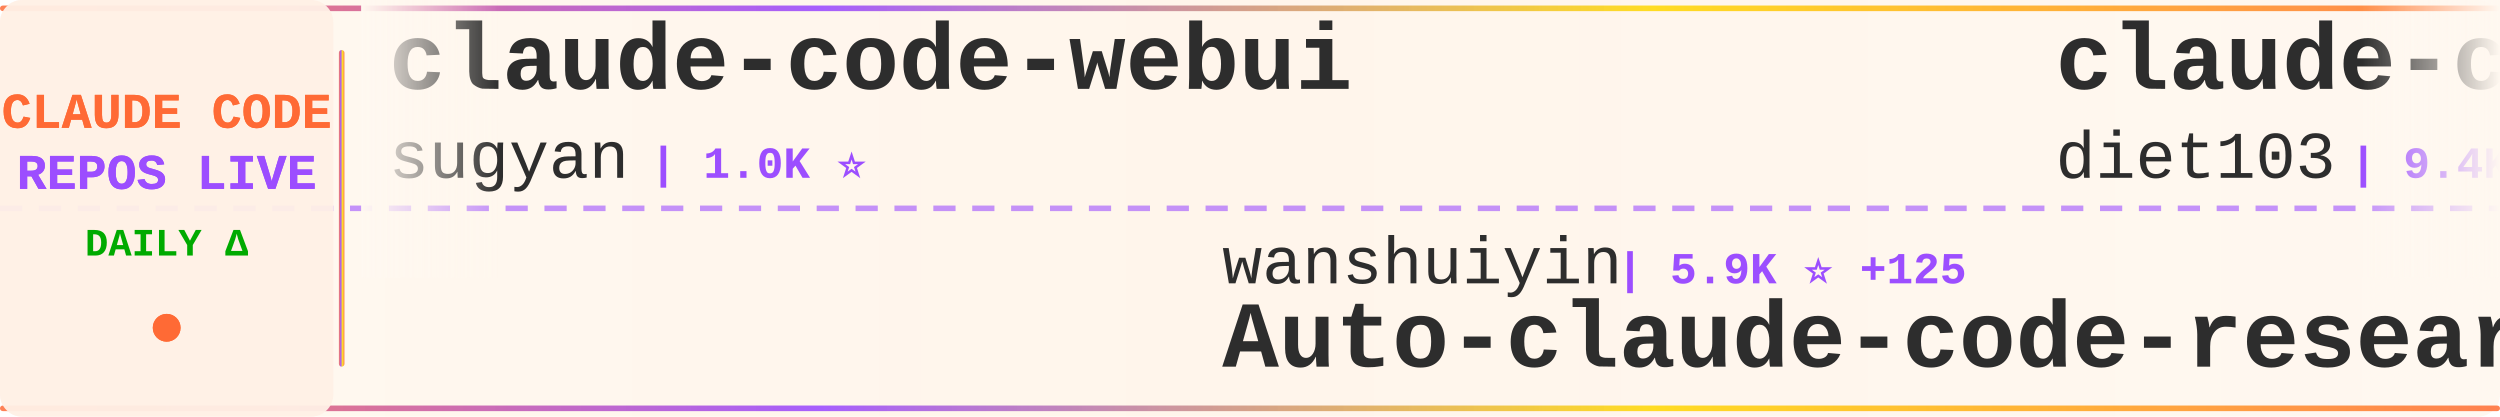
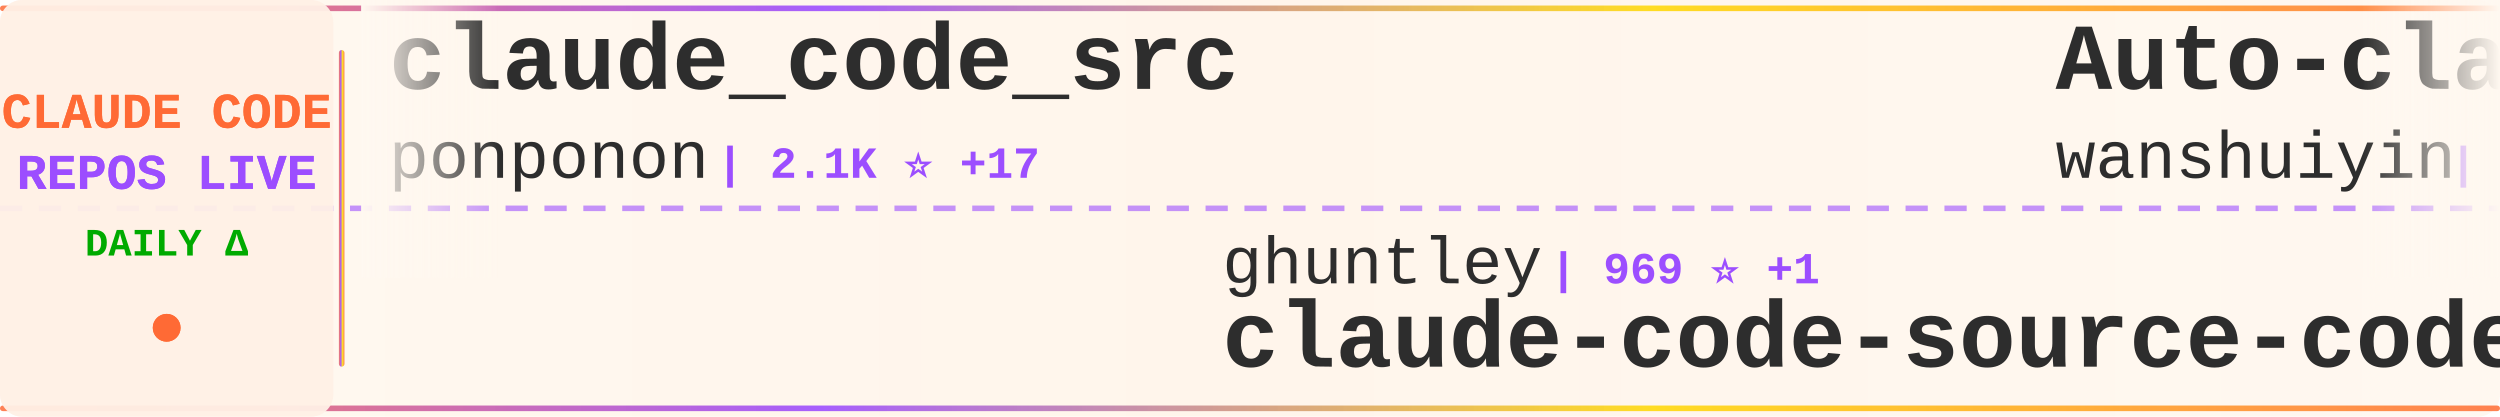
<svg xmlns="http://www.w3.org/2000/svg" width="900" height="150">
  <defs>
    <linearGradient id="tickerBg" x1="0%" y1="0%" x2="100%" y2="0%">
      <stop offset="0%" style="stop-color:#fff8f0;stop-opacity:0.98" />
      <stop offset="50%" style="stop-color:#fff5eb;stop-opacity:1" />
      <stop offset="100%" style="stop-color:#fff8f0;stop-opacity:0.98" />
    </linearGradient>
    <linearGradient id="borderGrad" x1="0%" y1="0%" x2="100%" y2="0%">
      <stop offset="0%" style="stop-color:#FF6B35;stop-opacity:0.85">
        <animate attributeName="stop-opacity" values="0.85;1;0.85" dur="2s" repeatCount="indefinite" />
      </stop>
      <stop offset="33%" style="stop-color:#9C4EFF;stop-opacity:0.9">
        <animate attributeName="stop-opacity" values="0.9;1;0.9" dur="2.2s" repeatCount="indefinite" />
      </stop>
      <stop offset="66%" style="stop-color:#FFD700;stop-opacity:0.85">
        <animate attributeName="stop-opacity" values="0.85;1;0.85" dur="1.8s" repeatCount="indefinite" />
      </stop>
      <stop offset="100%" style="stop-color:#FF6B35;stop-opacity:0.85">
        <animate attributeName="stop-opacity" values="0.85;1;0.85" dur="2s" repeatCount="indefinite" />
      </stop>
    </linearGradient>
    <filter id="textGlow">
      <feGaussianBlur stdDeviation="0.15" result="coloredBlur" />
      <feMerge>
        <feMergeNode in="coloredBlur" />
        <feMergeNode in="SourceGraphic" />
      </feMerge>
    </filter>
    <filter id="metricGlow">
      <feGaussianBlur stdDeviation="0.2" result="coloredBlur" />
      <feMerge>
        <feMergeNode in="coloredBlur" />
        <feMergeNode in="SourceGraphic" />
      </feMerge>
    </filter>
    <linearGradient id="leftFade" x1="0%" y1="0%" x2="100%" y2="0%">
      <stop offset="0%" style="stop-color:#fff8f0;stop-opacity:1" />
      <stop offset="100%" style="stop-color:#fff8f0;stop-opacity:0" />
    </linearGradient>
    <linearGradient id="rightFade" x1="0%" y1="0%" x2="100%" y2="0%">
      <stop offset="0%" style="stop-color:#fff8f0;stop-opacity:0" />
      <stop offset="100%" style="stop-color:#fff8f0;stop-opacity:1" />
    </linearGradient>
  </defs>
  <rect width="900" height="150" fill="url(#tickerBg)" rx="8" />
  <rect x="0" y="2" width="900" height="2" fill="url(#borderGrad)" rx="1" />
  <rect x="0" y="146" width="900" height="2" fill="url(#borderGrad)" rx="1" />
  <line x1="0" y1="75" x2="900" y2="75" stroke="#9C4EFF" stroke-width="2" stroke-dasharray="8 6" opacity="0.6" />
  <rect x="0" y="0" width="120" height="150" fill="#fff0e6" opacity="0.95" rx="8" />
  <text x="60" y="46" font-family="'Courier New', monospace" font-size="18" font-weight="bold" fill="#FF6B35" text-anchor="middle" filter="url(#textGlow)">
    CLAUDE CODE
  </text>
  <text x="60" y="68" font-family="'Courier New', monospace" font-size="18" font-weight="bold" fill="#9C4EFF" text-anchor="middle" filter="url(#textGlow)">
    REPOS LIVE
  </text>
  <text x="60" y="92" font-family="'Courier New', monospace" font-size="14" font-weight="bold" fill="#00aa00" text-anchor="middle">
    DAILY Δ
  </text>
  <circle cx="60" cy="118" r="5" fill="#FF6B35" filter="url(#metricGlow)">
    <animate attributeName="r" values="4;6;4" dur="1.5s" repeatCount="indefinite" />
    <animate attributeName="opacity" values="0.6;1;0.6" dur="1.5s" repeatCount="indefinite" />
  </circle>
  <rect x="122" y="18" width="2" height="114" fill="url(#borderGrad)" rx="1" />
  <clipPath id="tickerClip">
    <rect x="130" y="0" width="770" height="150" />
  </clipPath>
  <g clip-path="url(#tickerClip)">
    <g id="tickerItems">
      <animateTransform attributeName="transform" attributeType="XML" type="translate" from="0 0" to="-3000 0" dur="54s" repeatCount="indefinite" />
      <g transform="translate(0, 0)">
-         <text x="140" y="32" font-family="'Courier New', monospace" font-size="34" font-weight="bold" fill="#2d2d2d">claude-code-webui</text>
-         <text x="140" y="64" font-family="'Courier New', monospace" font-size="24" font-weight="normal" fill="#2d2d2d" opacity="1.0">sugyan</text>
-         <text x="234" y="64" font-family="'Courier New', monospace" font-size="16" font-weight="bold" fill="#9C4EFF"> | 1.0K ⭐</text>
+         <text x="140" y="32" font-family="'Courier New', monospace" font-size="34" font-weight="bold" fill="#2d2d2d">claude_code_src</text>
+         <text x="140" y="64" font-family="'Courier New', monospace" font-size="24" font-weight="normal" fill="#2d2d2d" opacity="1.0">ponponon</text>
+         <text x="258" y="64" font-family="'Courier New', monospace" font-size="16" font-weight="bold" fill="#9C4EFF"> | 2.1K ⭐ +17</text>
      </g>
      <g transform="translate(300, 0)">
-         <text x="140" y="102" font-family="'Courier New', monospace" font-size="24" font-weight="normal" fill="#2d2d2d" opacity="1.0">wanshuiyin</text>
-         <text x="282" y="102" font-family="'Courier New', monospace" font-size="16" font-weight="bold" fill="#9C4EFF"> | 5.9K ⭐ +125</text>
-         <text x="140" y="132" font-family="'Courier New', monospace" font-size="34" font-weight="bold" fill="#2d2d2d">Auto-claude-code-researc...</text>
+         <text x="140" y="102" font-family="'Courier New', monospace" font-size="24" font-weight="normal" fill="#2d2d2d" opacity="1.0">ghuntley</text>
+         <text x="258" y="102" font-family="'Courier New', monospace" font-size="16" font-weight="bold" fill="#9C4EFF"> | 969 ⭐ +1</text>
+         <text x="140" y="132" font-family="'Courier New', monospace" font-size="34" font-weight="bold" fill="#2d2d2d">claude-code-source-code-...</text>
      </g>
      <g transform="translate(600, 0)">
-         <text x="140" y="32" font-family="'Courier New', monospace" font-size="34" font-weight="bold" fill="#2d2d2d">claude-code-infrastructu...</text>
-         <text x="140" y="64" font-family="'Courier New', monospace" font-size="24" font-weight="normal" fill="#2d2d2d" opacity="1.0">diet103</text>
-         <text x="246" y="64" font-family="'Courier New', monospace" font-size="16" font-weight="bold" fill="#9C4EFF"> | 9.4K ⭐ +5</text>
+         <text x="140" y="32" font-family="'Courier New', monospace" font-size="34" font-weight="bold" fill="#2d2d2d">Auto-claude-code-researc...</text>
+         <text x="140" y="64" font-family="'Courier New', monospace" font-size="24" font-weight="normal" fill="#2d2d2d" opacity="1.0">wanshuiyin</text>
+         <text x="282" y="64" font-family="'Courier New', monospace" font-size="16" font-weight="bold" fill="#9C4EFF"> | 5.9K ⭐ +113</text>
      </g>
      <g transform="translate(900, 0)">
-         <text x="140" y="102" font-family="'Courier New', monospace" font-size="24" font-weight="normal" fill="#2d2d2d" opacity="1.0">disler</text>
-         <text x="234" y="102" font-family="'Courier New', monospace" font-size="16" font-weight="bold" fill="#9C4EFF"> | 3.5K ⭐ +6</text>
-         <text x="140" y="132" font-family="'Courier New', monospace" font-size="34" font-weight="bold" fill="#2d2d2d">claude-code-hooks-master...</text>
+         <text x="140" y="102" font-family="'Courier New', monospace" font-size="24" font-weight="normal" fill="#2d2d2d" opacity="1.0">Hyper66666</text>
+         <text x="282" y="102" font-family="'Courier New', monospace" font-size="16" font-weight="bold" fill="#9C4EFF"> | 202 ⭐ +2</text>
+         <text x="140" y="132" font-family="'Courier New', monospace" font-size="34" font-weight="bold" fill="#2d2d2d">claude-code-sourcemap</text>
      </g>
      <g transform="translate(1200, 0)">
-         <text x="140" y="32" font-family="'Courier New', monospace" font-size="34" font-weight="bold" fill="#2d2d2d">claude-code-sourcemap</text>
-         <text x="140" y="64" font-family="'Courier New', monospace" font-size="24" font-weight="normal" fill="#2d2d2d" opacity="1.0">ChinaSiro</text>
-         <text x="270" y="64" font-family="'Courier New', monospace" font-size="16" font-weight="bold" fill="#9C4EFF"> | 8.6K ⭐ +68</text>
+         <text x="140" y="32" font-family="'Courier New', monospace" font-size="34" font-weight="bold" fill="#2d2d2d">claude-code-workflows</text>
+         <text x="140" y="64" font-family="'Courier New', monospace" font-size="24" font-weight="normal" fill="#2d2d2d" opacity="1.0">OneRedOak</text>
+         <text x="270" y="64" font-family="'Courier New', monospace" font-size="16" font-weight="bold" fill="#9C4EFF"> | 3.8K ⭐</text>
      </g>
      <g transform="translate(1500, 0)">
-         <text x="140" y="102" font-family="'Courier New', monospace" font-size="24" font-weight="normal" fill="#2d2d2d" opacity="1.0">fazxes</text>
-         <text x="234" y="102" font-family="'Courier New', monospace" font-size="16" font-weight="bold" fill="#9C4EFF"> | 199 ⭐ +4</text>
-         <text x="140" y="132" font-family="'Courier New', monospace" font-size="34" font-weight="bold" fill="#2d2d2d">Claude-code</text>
+         <text x="140" y="102" font-family="'Courier New', monospace" font-size="24" font-weight="normal" fill="#2d2d2d" opacity="1.0">frankbria</text>
+         <text x="270" y="102" font-family="'Courier New', monospace" font-size="16" font-weight="bold" fill="#9C4EFF"> | 8.5K ⭐ +15</text>
+         <text x="140" y="132" font-family="'Courier New', monospace" font-size="34" font-weight="bold" fill="#2d2d2d">ralph-claude-code</text>
      </g>
      <g transform="translate(1800, 0)">
-         <text x="140" y="32" font-family="'Courier New', monospace" font-size="34" font-weight="bold" fill="#2d2d2d">claude-code-ultimate-gui...</text>
-         <text x="140" y="64" font-family="'Courier New', monospace" font-size="24" font-weight="normal" fill="#2d2d2d" opacity="1.0">FlorianBruniaux</text>
-         <text x="342" y="64" font-family="'Courier New', monospace" font-size="16" font-weight="bold" fill="#9C4EFF"> | 3.1K ⭐ +39</text>
+         <text x="140" y="32" font-family="'Courier New', monospace" font-size="34" font-weight="bold" fill="#2d2d2d">Claude-Code-Usage-Monito...</text>
+         <text x="140" y="64" font-family="'Courier New', monospace" font-size="24" font-weight="normal" fill="#2d2d2d" opacity="1.0">Maciek-roboblog</text>
+         <text x="342" y="64" font-family="'Courier New', monospace" font-size="16" font-weight="bold" fill="#9C4EFF"> | 7.4K ⭐ +24</text>
      </g>
      <g transform="translate(2100, 0)">
-         <text x="140" y="102" font-family="'Courier New', monospace" font-size="24" font-weight="normal" fill="#2d2d2d" opacity="1.0">lst97</text>
-         <text x="222" y="102" font-family="'Courier New', monospace" font-size="16" font-weight="bold" fill="#9C4EFF"> | 1.5K ⭐ +1</text>
-         <text x="140" y="132" font-family="'Courier New', monospace" font-size="34" font-weight="bold" fill="#2d2d2d">claude-code-sub-agents</text>
+         <text x="140" y="102" font-family="'Courier New', monospace" font-size="24" font-weight="normal" fill="#2d2d2d" opacity="1.0">shanraisshan</text>
+         <text x="306" y="102" font-family="'Courier New', monospace" font-size="16" font-weight="bold" fill="#9C4EFF"> | 33.1K ⭐ +269</text>
+         <text x="140" y="132" font-family="'Courier New', monospace" font-size="34" font-weight="bold" fill="#2d2d2d">claude-code-best-practic...</text>
      </g>
      <g transform="translate(2400, 0)">
-         <text x="140" y="32" font-family="'Courier New', monospace" font-size="34" font-weight="bold" fill="#2d2d2d">claude-code-proxy</text>
-         <text x="140" y="64" font-family="'Courier New', monospace" font-size="24" font-weight="normal" fill="#2d2d2d" opacity="1.0">fuergaosi233</text>
-         <text x="306" y="64" font-family="'Courier New', monospace" font-size="16" font-weight="bold" fill="#9C4EFF"> | 2.4K ⭐ +9</text>
+         <text x="140" y="32" font-family="'Courier New', monospace" font-size="34" font-weight="bold" fill="#2d2d2d">claurst</text>
+         <text x="140" y="64" font-family="'Courier New', monospace" font-size="24" font-weight="normal" fill="#2d2d2d" opacity="1.0">Kuberwastaken</text>
+         <text x="318" y="64" font-family="'Courier New', monospace" font-size="16" font-weight="bold" fill="#9C4EFF"> | 8.8K ⭐ +113</text>
      </g>
      <g transform="translate(2700, 0)">
-         <text x="140" y="102" font-family="'Courier New', monospace" font-size="24" font-weight="normal" fill="#2d2d2d" opacity="1.0">pedrohcgs</text>
-         <text x="270" y="102" font-family="'Courier New', monospace" font-size="16" font-weight="bold" fill="#9C4EFF"> | 865 ⭐ +9</text>
-         <text x="140" y="132" font-family="'Courier New', monospace" font-size="34" font-weight="bold" fill="#2d2d2d">claude-code-my-workflow</text>
+         <text x="140" y="102" font-family="'Courier New', monospace" font-size="24" font-weight="normal" fill="#2d2d2d" opacity="1.0">garrytan</text>
+         <text x="258" y="102" font-family="'Courier New', monospace" font-size="16" font-weight="bold" fill="#9C4EFF"> | 67.5K ⭐ +840</text>
+         <text x="140" y="132" font-family="'Courier New', monospace" font-size="34" font-weight="bold" fill="#2d2d2d">gstack</text>
      </g>
      <g transform="translate(3000, 0)">
-         <text x="140" y="32" font-family="'Courier New', monospace" font-size="34" font-weight="bold" fill="#2d2d2d">claude-code-webui</text>
-         <text x="140" y="64" font-family="'Courier New', monospace" font-size="24" font-weight="normal" fill="#2d2d2d" opacity="1.0">sugyan</text>
-         <text x="234" y="64" font-family="'Courier New', monospace" font-size="16" font-weight="bold" fill="#9C4EFF"> | 1.0K ⭐</text>
+         <text x="140" y="32" font-family="'Courier New', monospace" font-size="34" font-weight="bold" fill="#2d2d2d">claude_code_src</text>
+         <text x="140" y="64" font-family="'Courier New', monospace" font-size="24" font-weight="normal" fill="#2d2d2d" opacity="1.0">ponponon</text>
+         <text x="258" y="64" font-family="'Courier New', monospace" font-size="16" font-weight="bold" fill="#9C4EFF"> | 2.1K ⭐ +17</text>
      </g>
      <g transform="translate(3300, 0)">
-         <text x="140" y="102" font-family="'Courier New', monospace" font-size="24" font-weight="normal" fill="#2d2d2d" opacity="1.0">wanshuiyin</text>
-         <text x="282" y="102" font-family="'Courier New', monospace" font-size="16" font-weight="bold" fill="#9C4EFF"> | 5.9K ⭐ +125</text>
-         <text x="140" y="132" font-family="'Courier New', monospace" font-size="34" font-weight="bold" fill="#2d2d2d">Auto-claude-code-researc...</text>
+         <text x="140" y="102" font-family="'Courier New', monospace" font-size="24" font-weight="normal" fill="#2d2d2d" opacity="1.0">ghuntley</text>
+         <text x="258" y="102" font-family="'Courier New', monospace" font-size="16" font-weight="bold" fill="#9C4EFF"> | 969 ⭐ +1</text>
+         <text x="140" y="132" font-family="'Courier New', monospace" font-size="34" font-weight="bold" fill="#2d2d2d">claude-code-source-code-...</text>
      </g>
      <g transform="translate(3600, 0)">
-         <text x="140" y="32" font-family="'Courier New', monospace" font-size="34" font-weight="bold" fill="#2d2d2d">claude-code-infrastructu...</text>
-         <text x="140" y="64" font-family="'Courier New', monospace" font-size="24" font-weight="normal" fill="#2d2d2d" opacity="1.0">diet103</text>
-         <text x="246" y="64" font-family="'Courier New', monospace" font-size="16" font-weight="bold" fill="#9C4EFF"> | 9.4K ⭐ +5</text>
+         <text x="140" y="32" font-family="'Courier New', monospace" font-size="34" font-weight="bold" fill="#2d2d2d">Auto-claude-code-researc...</text>
+         <text x="140" y="64" font-family="'Courier New', monospace" font-size="24" font-weight="normal" fill="#2d2d2d" opacity="1.0">wanshuiyin</text>
+         <text x="282" y="64" font-family="'Courier New', monospace" font-size="16" font-weight="bold" fill="#9C4EFF"> | 5.9K ⭐ +113</text>
      </g>
      <g transform="translate(3900, 0)">
-         <text x="140" y="102" font-family="'Courier New', monospace" font-size="24" font-weight="normal" fill="#2d2d2d" opacity="1.0">disler</text>
-         <text x="234" y="102" font-family="'Courier New', monospace" font-size="16" font-weight="bold" fill="#9C4EFF"> | 3.5K ⭐ +6</text>
-         <text x="140" y="132" font-family="'Courier New', monospace" font-size="34" font-weight="bold" fill="#2d2d2d">claude-code-hooks-master...</text>
+         <text x="140" y="102" font-family="'Courier New', monospace" font-size="24" font-weight="normal" fill="#2d2d2d" opacity="1.0">Hyper66666</text>
+         <text x="282" y="102" font-family="'Courier New', monospace" font-size="16" font-weight="bold" fill="#9C4EFF"> | 202 ⭐ +2</text>
+         <text x="140" y="132" font-family="'Courier New', monospace" font-size="34" font-weight="bold" fill="#2d2d2d">claude-code-sourcemap</text>
      </g>
    </g>
  </g>
  <rect x="130" y="0" width="50" height="100" fill="url(#leftFade)" />
  <rect x="850" y="0" width="50" height="100" fill="url(#rightFade)" />
</svg>
